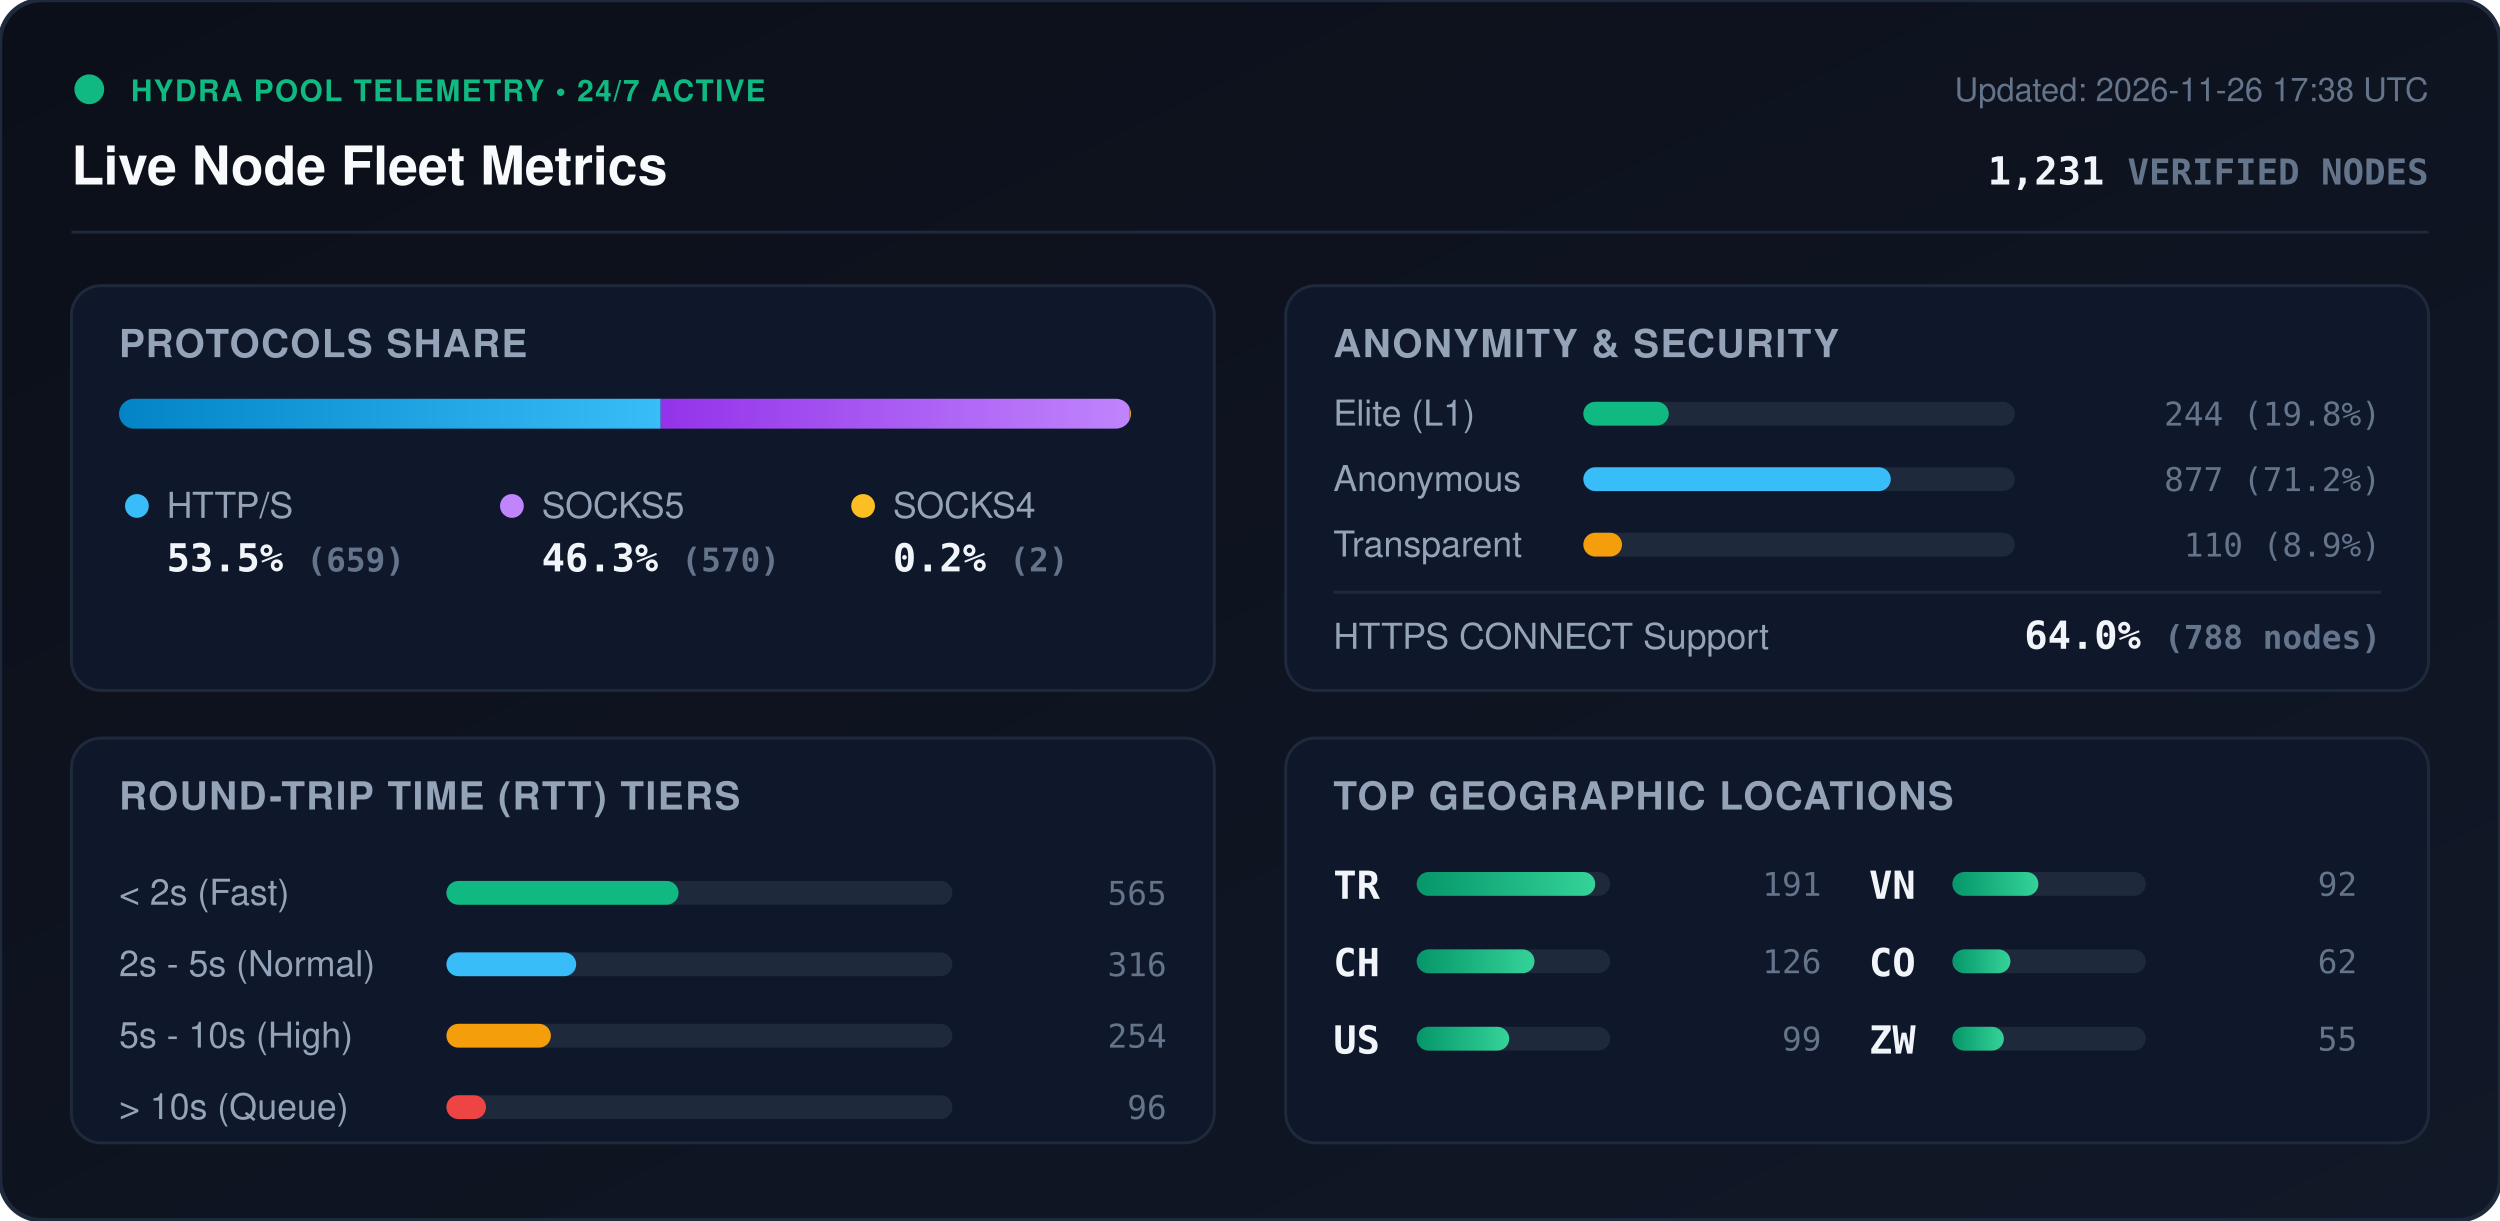
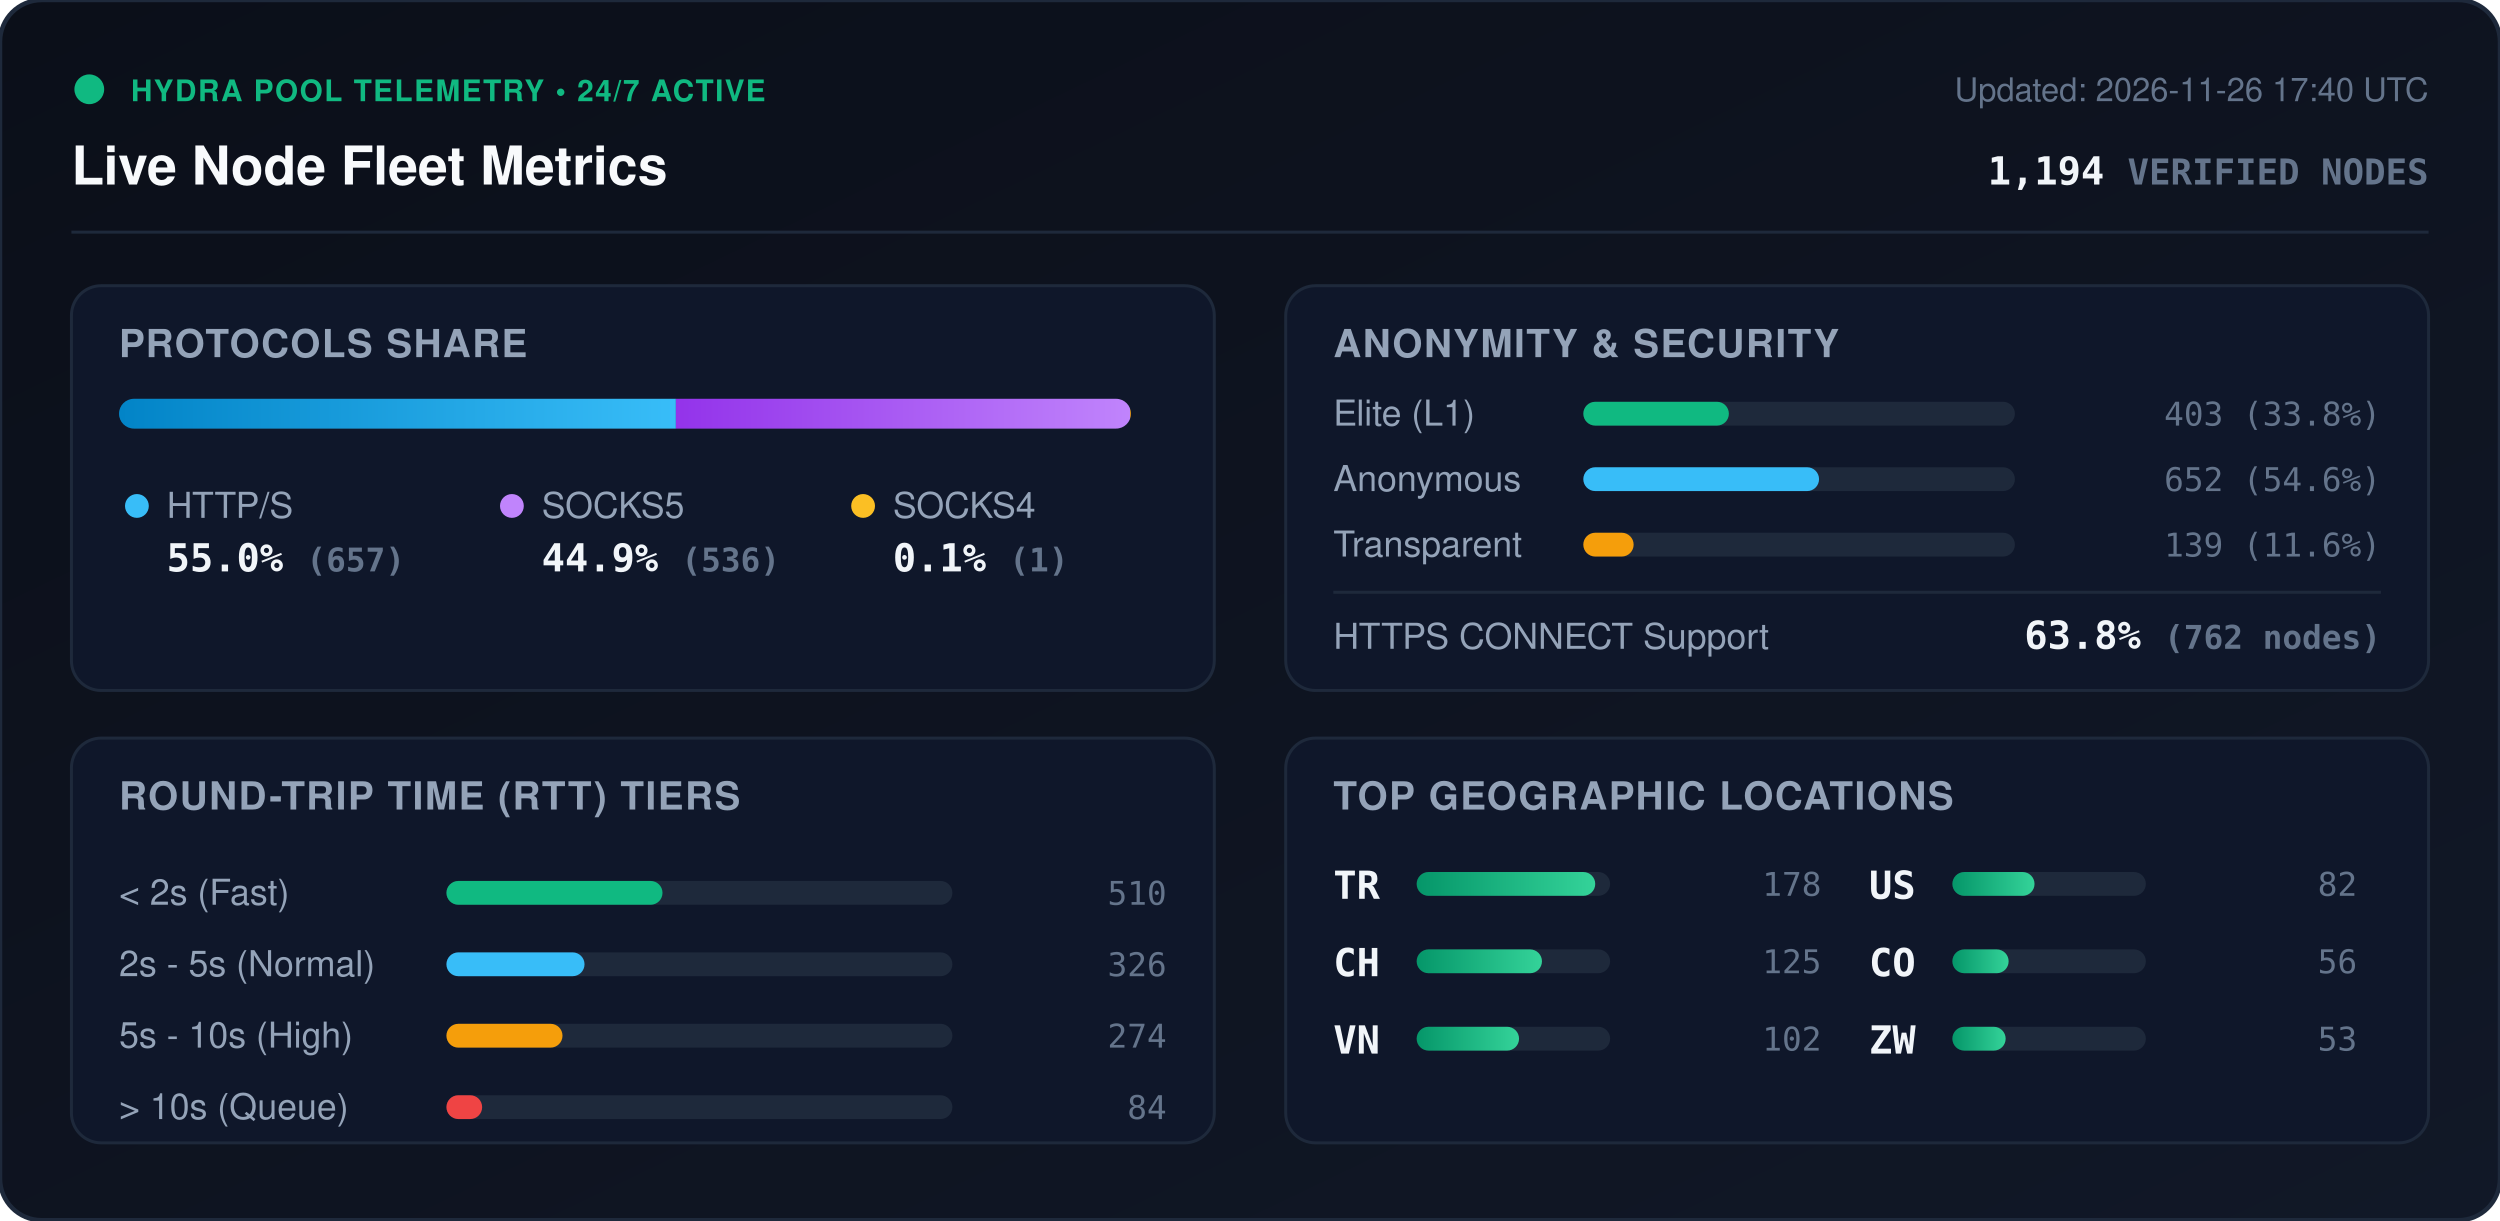
<svg xmlns="http://www.w3.org/2000/svg" viewBox="0 0 840 410" width="840" height="410" style="max-width: 100%; height: auto;">
  <defs>
    <linearGradient id="bg" x1="0%" y1="0%" x2="100%" y2="100%">
      <stop offset="0%" stop-color="#0b0f19" />
      <stop offset="100%" stop-color="#111827" />
    </linearGradient>
    <linearGradient id="bar-http" x1="0%" y1="0%" x2="100%" y2="0%">
      <stop offset="0%" stop-color="#0284c7" />
      <stop offset="100%" stop-color="#38bdf8" />
    </linearGradient>
    <linearGradient id="bar-socks5" x1="0%" y1="0%" x2="100%" y2="0%">
      <stop offset="0%" stop-color="#9333ea" />
      <stop offset="100%" stop-color="#c084fc" />
    </linearGradient>
    <linearGradient id="bar-socks4" x1="0%" y1="0%" x2="100%" y2="0%">
      <stop offset="0%" stop-color="#d97706" />
      <stop offset="100%" stop-color="#fbbf24" />
    </linearGradient>
    <linearGradient id="bar-green" x1="0%" y1="0%" x2="100%" y2="0%">
      <stop offset="0%" stop-color="#059669" />
      <stop offset="100%" stop-color="#34d399" />
    </linearGradient>
    <clipPath id="prog-track-clip">
      <rect width="340.0" height="10" rx="5" />
    </clipPath>
    <style>
      .title { font: 700 18px -apple-system, BlinkMacSystemFont, 'Segoe UI', Helvetica, Arial, sans-serif; fill: #f8fafc; }
      .sub { font: 500 11px -apple-system, BlinkMacSystemFont, 'Segoe UI', Helvetica, Arial, sans-serif; fill: #64748b; }
      .section-hdr { font: 600 13px -apple-system, BlinkMacSystemFont, 'Segoe UI', Helvetica, Arial, sans-serif; fill: #94a3b8; letter-spacing: 0.5px; }
      .metric-val { font: 700 13px -apple-system, BlinkMacSystemFont, 'Segoe UI', Helvetica, Arial, sans-serif; fill: #f1f5f9; }
      .metric-lbl { font: 500 12px -apple-system, BlinkMacSystemFont, 'Segoe UI', Helvetica, Arial, sans-serif; fill: #94a3b8; }
      .badge-txt { font: 700 10px -apple-system, BlinkMacSystemFont, 'Segoe UI', Helvetica, Arial, sans-serif; fill: #10b981; letter-spacing: 0.5px; }
      .mono { font-family: ui-monospace, SFMono-Regular, Menlo, Monaco, Consolas, monospace; }
      .pulse { animation: beacon 2s infinite ease-in-out; }
      @keyframes beacon { 0%, 100% { opacity: 1; } 50% { opacity: 0.35; } }
    </style>
  </defs>
  <rect width="840" height="410" rx="14" fill="url(#bg)" stroke="#1e293b" stroke-width="1.5" />
  <g transform="translate(24, 24)">
    <circle cx="6" cy="6" r="5" fill="#10b981" class="pulse" />
    <text x="20" y="10" class="badge-txt">HYDRA POOL TELEMETRY • 24/7 ACTIVE</text>
    <text x="0" y="38" class="title">Live Node Fleet Metrics</text>
-     <text x="792" y="10" text-anchor="end" class="sub">Updated: 2026-11-26 17:38 UTC</text>
-     <text x="792" y="38" text-anchor="end" class="metric-val mono" fill="#38bdf8">1,231 <tspan font-size="12" fill="#64748b">VERIFIED NODES</tspan>
+     <text x="792" y="10" text-anchor="end" class="sub">Updated: 2026-11-26 17:40 UTC</text>
+     <text x="792" y="38" text-anchor="end" class="metric-val mono" fill="#38bdf8">1,194 <tspan font-size="12" fill="#64748b">VERIFIED NODES</tspan>
    </text>
  </g>
  <line x1="24" y1="78" x2="816" y2="78" stroke="#1e293b" stroke-width="1" />
  <g transform="translate(24, 96)">
    <rect width="384" height="136" rx="10" fill="#0f172a" stroke="#1e293b" />
    <text x="16" y="24" class="section-hdr">PROTOCOLS SHARE</text>
    <g transform="translate(16, 38)">
      <rect width="340.0" height="10" rx="5" fill="#1e293b" />
      <g clip-path="url(#prog-track-clip)">
-         <rect x="0" width="182.0" height="10" fill="url(#bar-http)" />
-         <rect x="182.0" width="157.4" height="10" fill="url(#bar-socks5)" />
-         <rect x="339.4" width="0.6" height="10" fill="url(#bar-socks4)" />
+         <rect x="0" width="187.1" height="10" fill="url(#bar-http)" />
+         <rect x="187.1" width="152.6" height="10" fill="url(#bar-socks5)" />
+         <rect x="339.7" width="0.3" height="10" fill="url(#bar-socks4)" />
      </g>
    </g>
    <g transform="translate(16, 68)">
      <circle cx="6" cy="6" r="4" fill="#38bdf8" />
      <text x="16" y="10" class="metric-lbl">HTTP/S</text>
-       <text x="16" y="28" class="metric-val mono">53.5% <tspan font-size="11" fill="#64748b">(659)</tspan>
+       <text x="16" y="28" class="metric-val mono">55.0% <tspan font-size="11" fill="#64748b">(657)</tspan>
      </text>
      <circle cx="132" cy="6" r="4" fill="#c084fc" />
      <text x="142" y="10" class="metric-lbl">SOCKS5</text>
-       <text x="142" y="28" class="metric-val mono">46.3% <tspan font-size="11" fill="#64748b">(570)</tspan>
+       <text x="142" y="28" class="metric-val mono">44.9% <tspan font-size="11" fill="#64748b">(536)</tspan>
      </text>
      <circle cx="250" cy="6" r="4" fill="#fbbf24" />
      <text x="260" y="10" class="metric-lbl">SOCKS4</text>
-       <text x="260" y="28" class="metric-val mono">0.2% <tspan font-size="11" fill="#64748b">(2)</tspan>
+       <text x="260" y="28" class="metric-val mono">0.1% <tspan font-size="11" fill="#64748b">(1)</tspan>
      </text>
    </g>
  </g>
  <g transform="translate(432, 96)">
    <rect width="384" height="136" rx="10" fill="#0f172a" stroke="#1e293b" />
    <text x="16" y="24" class="section-hdr">ANONYMITY &amp; SECURITY</text>
    <text x="16" y="47" class="metric-lbl">Elite (L1)</text>
    <rect x="100" y="39" width="145.0" height="8" rx="4" fill="#1e293b" />
-     <rect x="100" y="39" width="28.7" height="8" rx="4" fill="#10b981" />
-     <text x="368" y="47" text-anchor="end" class="mono sub" fill="#e2e8f0">244 (19.8%)</text>
+     <rect x="100" y="39" width="48.9" height="8" rx="4" fill="#10b981" />
+     <text x="368" y="47" text-anchor="end" class="mono sub" fill="#e2e8f0">403 (33.8%)</text>
    <text x="16" y="69" class="metric-lbl">Anonymous</text>
    <rect x="100" y="61" width="145.0" height="8" rx="4" fill="#1e293b" />
-     <rect x="100" y="61" width="103.3" height="8" rx="4" fill="#38bdf8" />
-     <text x="368" y="69" text-anchor="end" class="mono sub" fill="#e2e8f0">877 (71.2%)</text>
+     <rect x="100" y="61" width="79.2" height="8" rx="4" fill="#38bdf8" />
+     <text x="368" y="69" text-anchor="end" class="mono sub" fill="#e2e8f0">652 (54.6%)</text>
    <text x="16" y="91" class="metric-lbl">Transparent</text>
    <rect x="100" y="83" width="145.0" height="8" rx="4" fill="#1e293b" />
-     <rect x="100" y="83" width="13.0" height="8" rx="4" fill="#f59e0b" />
-     <text x="368" y="91" text-anchor="end" class="mono sub" fill="#e2e8f0">110 (8.9%)</text>
+     <rect x="100" y="83" width="16.9" height="8" rx="4" fill="#f59e0b" />
+     <text x="368" y="91" text-anchor="end" class="mono sub" fill="#e2e8f0">139 (11.6%)</text>
    <line x1="16" y1="103" x2="368" y2="103" stroke="#1e293b" stroke-width="1" />
    <text x="16" y="122" class="metric-lbl">HTTPS CONNECT Support</text>
-     <text x="368" y="122" text-anchor="end" class="metric-val mono" fill="#34d399">64.0% <tspan font-size="11" fill="#64748b">(788 nodes)</tspan>
+     <text x="368" y="122" text-anchor="end" class="metric-val mono" fill="#34d399">63.8% <tspan font-size="11" fill="#64748b">(762 nodes)</tspan>
    </text>
  </g>
  <g transform="translate(24, 248)">
    <rect width="384" height="136" rx="10" fill="#0f172a" stroke="#1e293b" />
    <text x="16" y="24" class="section-hdr">ROUND-TRIP TIME (RTT) TIERS</text>
    <g transform="translate(16, 42)">
      <text x="0" y="14" class="metric-lbl">&lt; 2s (Fast)</text>
      <rect x="110" y="6" width="170" height="8" rx="4" fill="#1e293b" />
-       <rect x="110" y="6" width="78.0" height="8" rx="4" fill="#10b981" />
-       <text x="352" y="14" text-anchor="end" class="mono sub">565</text>
+       <rect x="110" y="6" width="72.6" height="8" rx="4" fill="#10b981" />
+       <text x="352" y="14" text-anchor="end" class="mono sub">510</text>
      <text x="0" y="38" class="metric-lbl">2s - 5s (Normal)</text>
      <rect x="110" y="30" width="170" height="8" rx="4" fill="#1e293b" />
-       <rect x="110" y="30" width="43.6" height="8" rx="4" fill="#38bdf8" />
-       <text x="352" y="38" text-anchor="end" class="mono sub">316</text>
+       <rect x="110" y="30" width="46.4" height="8" rx="4" fill="#38bdf8" />
+       <text x="352" y="38" text-anchor="end" class="mono sub">326</text>
      <text x="0" y="62" class="metric-lbl">5s - 10s (High)</text>
      <rect x="110" y="54" width="170" height="8" rx="4" fill="#1e293b" />
-       <rect x="110" y="54" width="35.1" height="8" rx="4" fill="#f59e0b" />
-       <text x="352" y="62" text-anchor="end" class="mono sub">254</text>
+       <rect x="110" y="54" width="39.0" height="8" rx="4" fill="#f59e0b" />
+       <text x="352" y="62" text-anchor="end" class="mono sub">274</text>
      <text x="0" y="86" class="metric-lbl">&gt; 10s (Queue)</text>
      <rect x="110" y="78" width="170" height="8" rx="4" fill="#1e293b" />
-       <rect x="110" y="78" width="13.3" height="8" rx="4" fill="#ef4444" />
-       <text x="352" y="86" text-anchor="end" class="mono sub">96</text>
+       <rect x="110" y="78" width="12.0" height="8" rx="4" fill="#ef4444" />
+       <text x="352" y="86" text-anchor="end" class="mono sub">84</text>
    </g>
  </g>
  <g transform="translate(432, 248)">
    <rect width="384" height="136" rx="10" fill="#0f172a" stroke="#1e293b" />
    <text x="16" y="24" class="section-hdr">TOP GEOGRAPHIC LOCATIONS</text>
    <g transform="translate(16, 42)">
      <g transform="translate(0, 0)">
        <text x="0" y="12" class="mono metric-val" font-size="12">TR</text>
        <rect x="28" y="3" width="65" height="8" rx="4" fill="#1e293b" />
        <rect x="28" y="3" width="60.0" height="8" rx="4" fill="url(#bar-green)" />
-         <text x="164" y="11" text-anchor="end" class="mono sub">191</text>
+         <text x="164" y="11" text-anchor="end" class="mono sub">178</text>
      </g>
      <g transform="translate(0, 26)">
        <text x="0" y="12" class="mono metric-val" font-size="12">CH</text>
        <rect x="28" y="3" width="65" height="8" rx="4" fill="#1e293b" />
-         <rect x="28" y="3" width="39.6" height="8" rx="4" fill="url(#bar-green)" />
-         <text x="164" y="11" text-anchor="end" class="mono sub">126</text>
+         <rect x="28" y="3" width="42.1" height="8" rx="4" fill="url(#bar-green)" />
+         <text x="164" y="11" text-anchor="end" class="mono sub">125</text>
      </g>
      <g transform="translate(0, 52)">
+         <text x="0" y="12" class="mono metric-val" font-size="12">VN</text>
+         <rect x="28" y="3" width="65" height="8" rx="4" fill="#1e293b" />
+         <rect x="28" y="3" width="34.4" height="8" rx="4" fill="url(#bar-green)" />
+         <text x="164" y="11" text-anchor="end" class="mono sub">102</text>
+       </g>
+       <g transform="translate(180, 0)">
        <text x="0" y="12" class="mono metric-val" font-size="12">US</text>
        <rect x="28" y="3" width="65" height="8" rx="4" fill="#1e293b" />
-         <rect x="28" y="3" width="31.1" height="8" rx="4" fill="url(#bar-green)" />
-         <text x="164" y="11" text-anchor="end" class="mono sub">99</text>
-       </g>
-       <g transform="translate(180, 0)">
-         <text x="0" y="12" class="mono metric-val" font-size="12">VN</text>
-         <rect x="28" y="3" width="65" height="8" rx="4" fill="#1e293b" />
-         <rect x="28" y="3" width="28.9" height="8" rx="4" fill="url(#bar-green)" />
-         <text x="164" y="11" text-anchor="end" class="mono sub">92</text>
+         <rect x="28" y="3" width="27.6" height="8" rx="4" fill="url(#bar-green)" />
+         <text x="164" y="11" text-anchor="end" class="mono sub">82</text>
      </g>
      <g transform="translate(180, 26)">
        <text x="0" y="12" class="mono metric-val" font-size="12">CO</text>
        <rect x="28" y="3" width="65" height="8" rx="4" fill="#1e293b" />
-         <rect x="28" y="3" width="19.5" height="8" rx="4" fill="url(#bar-green)" />
-         <text x="164" y="11" text-anchor="end" class="mono sub">62</text>
+         <rect x="28" y="3" width="18.9" height="8" rx="4" fill="url(#bar-green)" />
+         <text x="164" y="11" text-anchor="end" class="mono sub">56</text>
      </g>
      <g transform="translate(180, 52)">
        <text x="0" y="12" class="mono metric-val" font-size="12">ZW</text>
        <rect x="28" y="3" width="65" height="8" rx="4" fill="#1e293b" />
-         <rect x="28" y="3" width="17.3" height="8" rx="4" fill="url(#bar-green)" />
-         <text x="164" y="11" text-anchor="end" class="mono sub">55</text>
+         <rect x="28" y="3" width="17.9" height="8" rx="4" fill="url(#bar-green)" />
+         <text x="164" y="11" text-anchor="end" class="mono sub">53</text>
      </g>
    </g>
  </g>
</svg>
